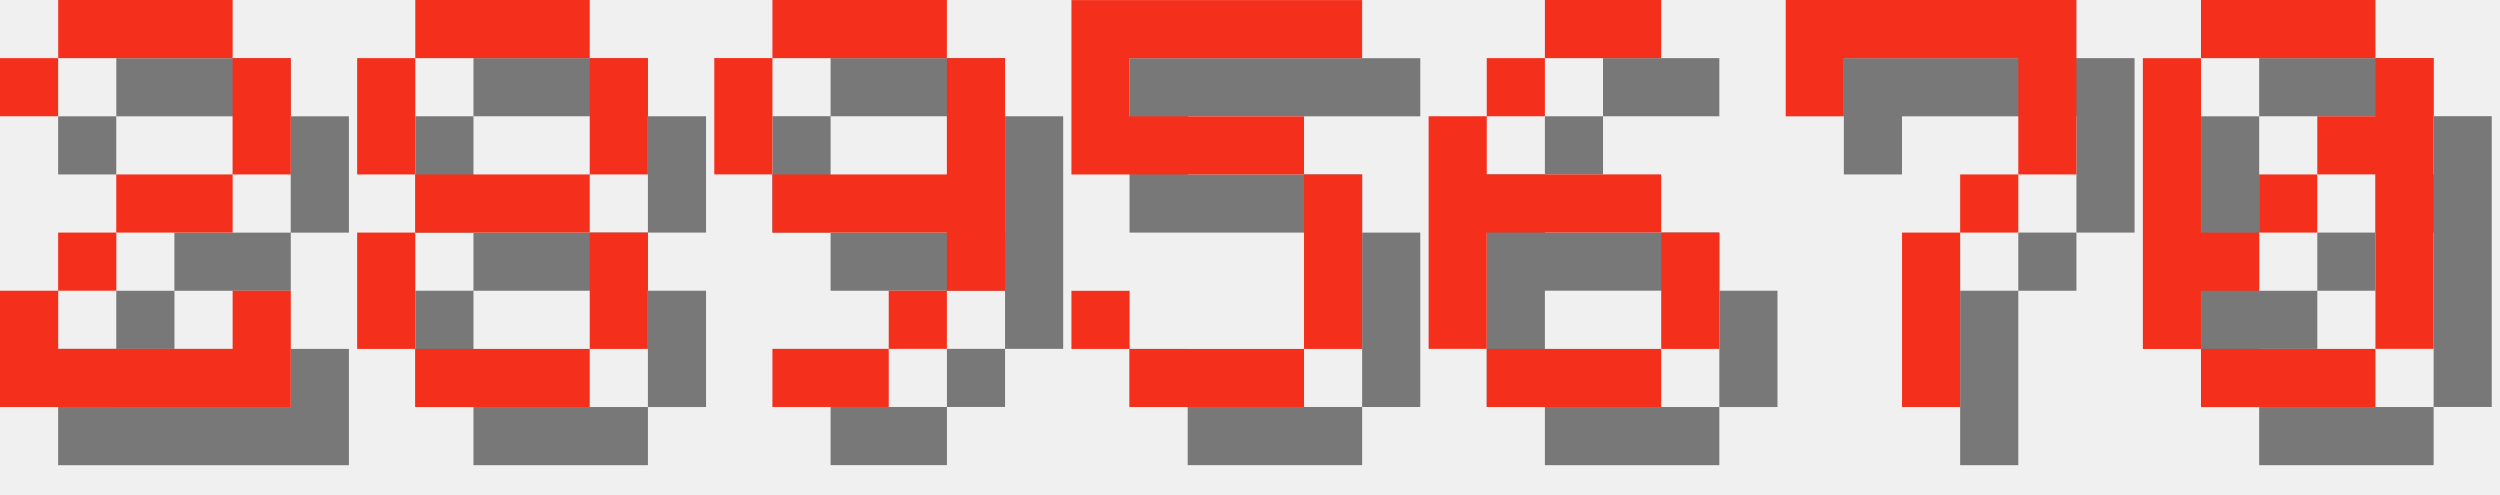
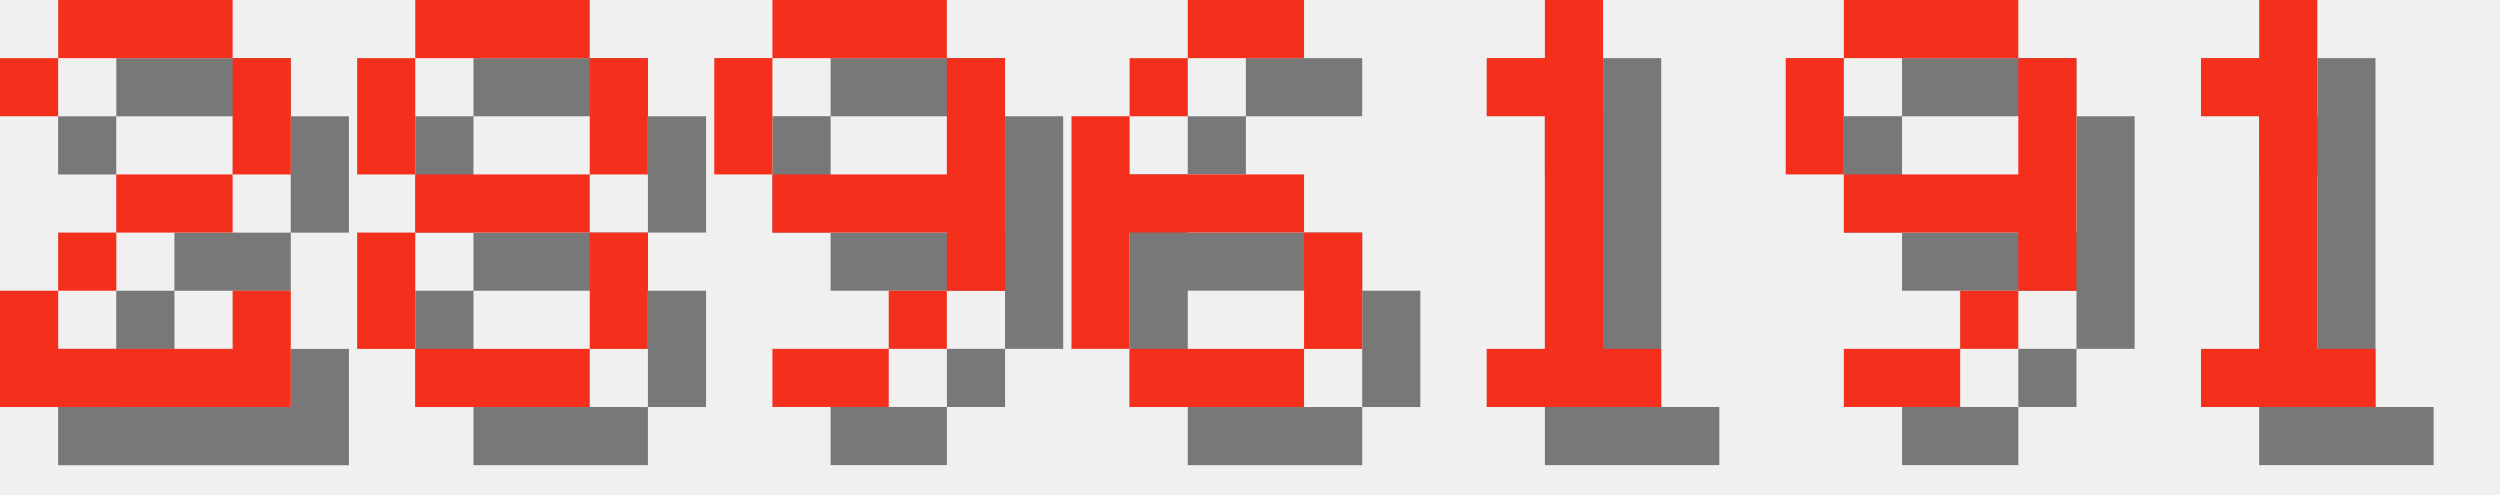
<svg xmlns="http://www.w3.org/2000/svg" version="1.1" width="182.0" height="36">
  <style>
        .text-foreground {
            fill: #F4301C;
        }
        .text-shadow {
            fill: #000000;
            fill-opacity: 0.5;
        }
    </style>
  <g class="digit" id="digit_2" transform="translate(0.0, 0), scale(4)">
    <path id="digit_2_shadow" class="text-shadow" d="m1.058 2.117v1.058h1.058v-1.058h3.175v2.117h-2.117v1.058h-1.058v1.058h-1.058v2.117h5.292v-2.117h-1.058v1.058h-3.175v-1.058h1.058v-1.058h2.117v-1.058h1.058v-2.117h-1.058v-1.058h-3.175v1.058h-1.058z" fill-opacity=".5" style="paint-order:stroke fill markers" />
    <path id="digit_2_fg" class="text-foreground" d="m0 1.058v1.058h1.058v-1.058h3.175v2.117h-2.117v1.058h-1.058v1.058h-1.058v2.117h5.292v-2.117h-1.058v1.058h-3.175v-1.058h1.058v-1.058h2.117v-1.058h1.058v-2.117h-1.058v-1.058h-3.175v1.058h-1.058z" fill="#fff" style="paint-order:stroke fill markers" />
  </g>
  <g class="digit" id="digit_8" transform="translate(26.0, 0), scale(4)">
    <path id="digit_8_shadow" class="text-shadow" d="m2.117 1.058v1.058h3.175v-1.058h-3.175zm3.175 1.058v2.117h1.058v-2.117h-1.058zm0 2.117h-3.175v1.058h3.175v-1.058zm0 1.058v2.117h1.058v-2.117h-1.058zm0 2.117h-3.175v1.058h3.175v-1.058zm-3.175 0v-2.117h-1.058v2.117h1.058zm0-3.175v-2.117h-1.058v2.117h1.058z" fill-opacity=".5" style="paint-order:stroke fill markers" />
    <path id="digit_8_fg" class="text-foreground" d="m1.058 0v1.058h3.175v-1.058h-3.175zm3.175 1.058v2.117h1.058v-2.117h-1.058zm0 2.117h-3.175v1.058h3.175v-1.058zm0 1.058v2.117h1.058v-2.117h-1.058zm0 2.117h-3.175v1.058h3.175v-1.058zm-3.175 0v-2.117h-1.058v2.117h1.058zm0-3.175v-2.117h-1.058v2.117h1.058z" fill="#fff" style="paint-order:stroke fill markers" />
  </g>
  <g class="digit" id="digit_9" transform="translate(52.0, 0), scale(4)">
    <path id="digit_9_shadow" class="text-shadow" d="m2.117 1.058v1.058h3.175v-1.058h-3.175zm3.175 1.058v2.117h-3.175v1.058h3.175v1.058h1.058v-4.233h-1.058zm0 4.233h-1.058v1.058h1.058v-1.058zm-1.058 1.058h-2.117v1.058h2.117v-1.058zm-2.117-3.175v-2.117h-1.058v2.117h1.058z" fill-opacity=".5" style="paint-order:stroke fill markers" />
    <path id="digit_9_fg" class="text-foreground" d="m1.058 0v1.058h3.175v-1.058h-3.175zm3.175 1.058v2.117h-3.175v1.058h3.175v1.058h1.058v-4.233h-1.058zm0 4.233h-1.058v1.058h1.058v-1.058zm-1.058 1.058h-2.117v1.058h2.117v-1.058zm-2.117-3.175v-2.117h-1.058v2.117h1.058z" fill="#fff" style="paint-order:stroke fill markers" />
  </g>
-   <g class="digit" id="digit_5" transform="translate(78.0, 0), scale(4)">
-     <path id="digit_5_shadow" class="text-shadow" d="m1.058 1.058v3.175h4.233v3.175h-3.175v-1.058h-1.058v1.058h1.058v1.058h3.175v-1.058h1.058v-3.175h-1.058v-1.058h-3.175v-1.058h4.233v-1.058h-5.292z" fill-opacity=".5" style="paint-order:stroke fill markers" />
-     <path id="digit_5_fg" class="text-foreground" d="m0 0v3.175h4.233v3.175h-3.175v-1.058h-1.058v1.058h1.058v1.058h3.175v-1.058h1.058v-3.175h-1.058v-1.058h-3.175v-1.058h4.233v-1.058h-5.292z" fill="#fff" style="paint-order:stroke fill markers" />
-   </g>
-   <g class="digit" id="digit_6" transform="translate(104.0, 0), scale(4)">
+   <g class="digit" id="digit_6" transform="translate(78.0, 0), scale(4)">
    <path id="digit_6_shadow" class="text-shadow" d="m3.175 1.058v1.058h2.117v-1.058h-2.117zm0 1.058h-1.058v1.058h1.058v-1.058zm-1.058 1.058h-1.058v4.233h1.058v-2.117h3.175v-1.058h-3.175v-1.058zm3.175 2.117v2.117h1.058v-2.117h-1.058zm0 2.117h-3.175v1.058h3.175v-1.058z" fill-opacity=".5" style="paint-order:stroke fill markers" />
    <path id="digit_6_fg" class="text-foreground" d="m2.117 0v1.058h2.117v-1.058h-2.117zm0 1.058h-1.058v1.058h1.058v-1.058zm-1.058 1.058h-1.058v4.233h1.058v-2.117h3.175v-1.058h-3.175v-1.058zm3.175 2.117v2.117h1.058v-2.117h-1.058zm0 2.117h-3.175v1.058h3.175v-1.058z" fill="#fff" style="paint-order:stroke fill markers" />
  </g>
-   <g class="digit" id="digit_7" transform="translate(130.0, 0), scale(4)">
-     <path id="digit_7_shadow" class="text-shadow" d="m1.058 1.058 2e-6 2.117h1.058v-1.058h3.175v1.058l2e-7 1.058h-1.058v1.058h-1.058l4e-7 3.175 1.058 1e-7v-3.175h1.058v-1.058h1.058l5e-7 -1.058v-2.117z" fill-opacity=".5" style="paint-order:stroke fill markers" />
-     <path id="digit_7_fg" class="text-foreground" d="m0 0 2e-6 2.117h1.058v-1.058h3.175v1.058l2e-7 1.058h-1.058v1.058h-1.058l4e-7 3.175 1.058 1e-7v-3.175h1.058v-1.058h1.058l5e-7 -1.058v-2.117z" fill="#fff" style="paint-order:stroke fill markers" />
+   <g class="digit" id="digit_1" transform="translate(104.0, 0), scale(4)">
+     <path id="digit_1_shadow" class="text-shadow" d="m2.117 2.117v1.058h1.058v4.233h-1.058v1.058h3.175v-1.058h-1.058v-6.35h-1.058v1.058h-1.058z" fill-opacity=".5" style="paint-order:stroke fill markers" />
+     <path id="digit_1_fg" class="text-foreground" d="m1.058 1.058v1.058h1.058v4.233h-1.058v1.058h3.175v-1.058h-1.058v-6.35h-1.058v1.058h-1.058z" fill="#fff" style="paint-order:stroke fill markers" />
  </g>
-   <g class="digit" id="digit_0" transform="translate(156.0, 0), scale(4)">
-     <path id="digit_0_shadow" class="text-shadow" d="m2.117 1.058v1.058h3.175v-1.058h-3.175zm3.175 1.058v1.058h-1.058v1.058h1.058v3.175h1.058v-5.292h-1.058zm0 5.292h-3.175v1.058h3.175v-1.058zm-3.175 0v-1.058h1.058v-1.058h-1.058v-3.175h-1.058v5.292h1.058zm1.058-2.117h1.058v-1.058h-1.058v1.058z" fill-opacity=".5" style="paint-order:stroke fill markers" />
-     <path id="digit_0_fg" class="text-foreground" d="m1.058 0v1.058h3.175v-1.058h-3.175zm3.175 1.058v1.058h-1.058v1.058h1.058v3.175h1.058v-5.292h-1.058zm0 5.292h-3.175v1.058h3.175v-1.058zm-3.175 0v-1.058h1.058v-1.058h-1.058v-3.175h-1.058v5.292h1.058zm1.058-2.117h1.058v-1.058h-1.058v1.058z" fill="#fff" style="paint-order:stroke fill markers" />
+   <g class="digit" id="digit_9" transform="translate(130.0, 0), scale(4)">
+     <path id="digit_9_shadow" class="text-shadow" d="m2.117 1.058v1.058h3.175v-1.058h-3.175zm3.175 1.058v2.117h-3.175v1.058h3.175v1.058h1.058v-4.233h-1.058zm0 4.233h-1.058v1.058h1.058v-1.058zm-1.058 1.058h-2.117v1.058h2.117v-1.058zm-2.117-3.175v-2.117h-1.058v2.117h1.058z" fill-opacity=".5" style="paint-order:stroke fill markers" />
+     <path id="digit_9_fg" class="text-foreground" d="m1.058 0v1.058h3.175v-1.058h-3.175zm3.175 1.058v2.117h-3.175v1.058h3.175v1.058h1.058v-4.233h-1.058zm0 4.233h-1.058v1.058h1.058v-1.058zm-1.058 1.058h-2.117v1.058h2.117v-1.058zm-2.117-3.175v-2.117h-1.058v2.117h1.058z" fill="#fff" style="paint-order:stroke fill markers" />
+   </g>
+   <g class="digit" id="digit_1" transform="translate(156.0, 0), scale(4)">
+     <path id="digit_1_shadow" class="text-shadow" d="m2.117 2.117v1.058h1.058v4.233h-1.058v1.058h3.175v-1.058h-1.058v-6.35h-1.058v1.058h-1.058z" fill-opacity=".5" style="paint-order:stroke fill markers" />
+     <path id="digit_1_fg" class="text-foreground" d="m1.058 1.058v1.058h1.058v4.233h-1.058v1.058h3.175v-1.058h-1.058v-6.35h-1.058v1.058h-1.058z" fill="#fff" style="paint-order:stroke fill markers" />
  </g>
</svg>
